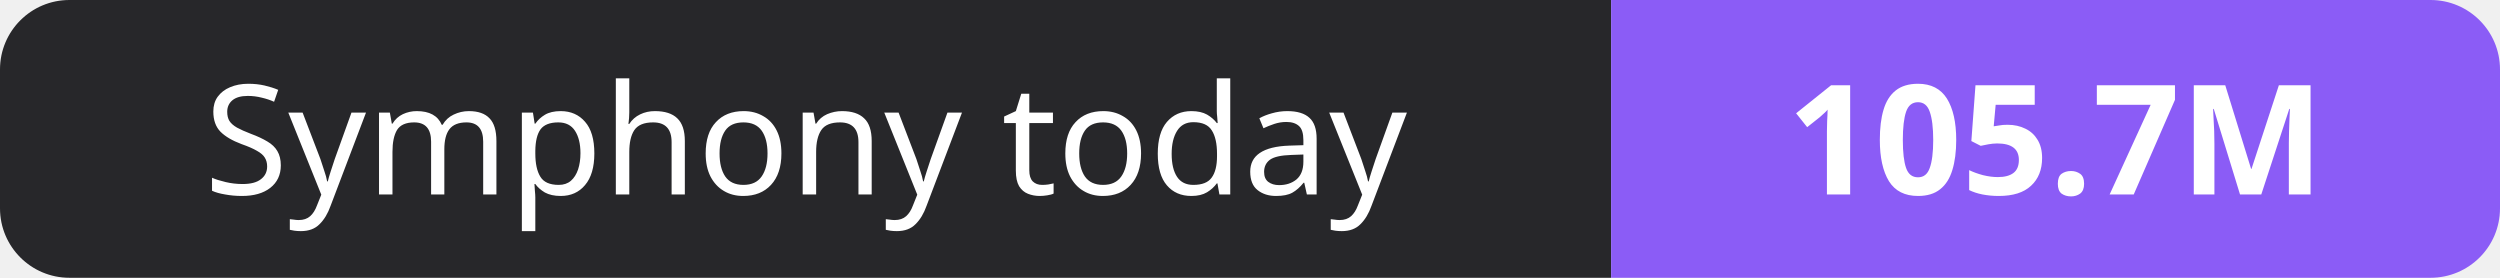
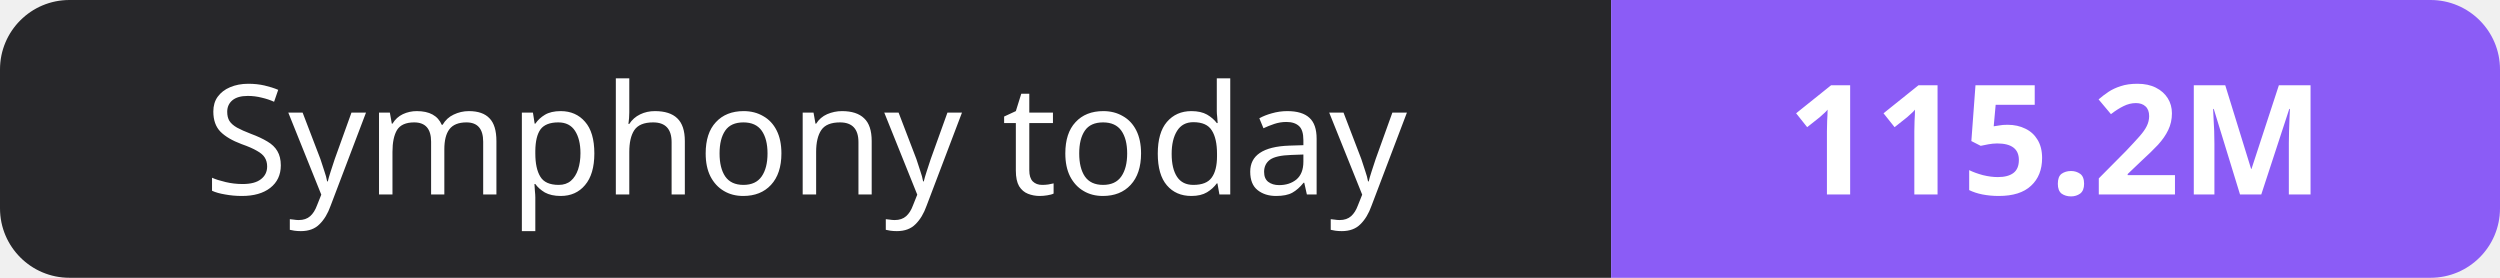
- <svg xmlns="http://www.w3.org/2000/svg" width="180" height="20" role="img" aria-label="Symphony today: 105.7M">
+ <svg xmlns="http://www.w3.org/2000/svg" width="180" height="20" role="img" aria-label="Symphony today: 115.2M">
  <clipPath id="r">
    <rect width="180" height="20" rx="5" fill="#fff" />
  </clipPath>
  <g clip-path="url(#r)">
    <rect width="116" height="20" fill="#27272a" />
    <rect x="116" width="64" height="20" fill="#8b5cf6" />
  </g>
  <g fill="#fff" text-anchor="middle" font-family="Verdana,Geneva,sans-serif" font-size="11">
    <text x="58.0" y="14">Symphony today</text>
-     <text x="148.0" y="14" font-weight="700">105.7M</text>
+     <text x="148.0" y="14" font-weight="700">115.2M</text>
  </g>
</svg>
